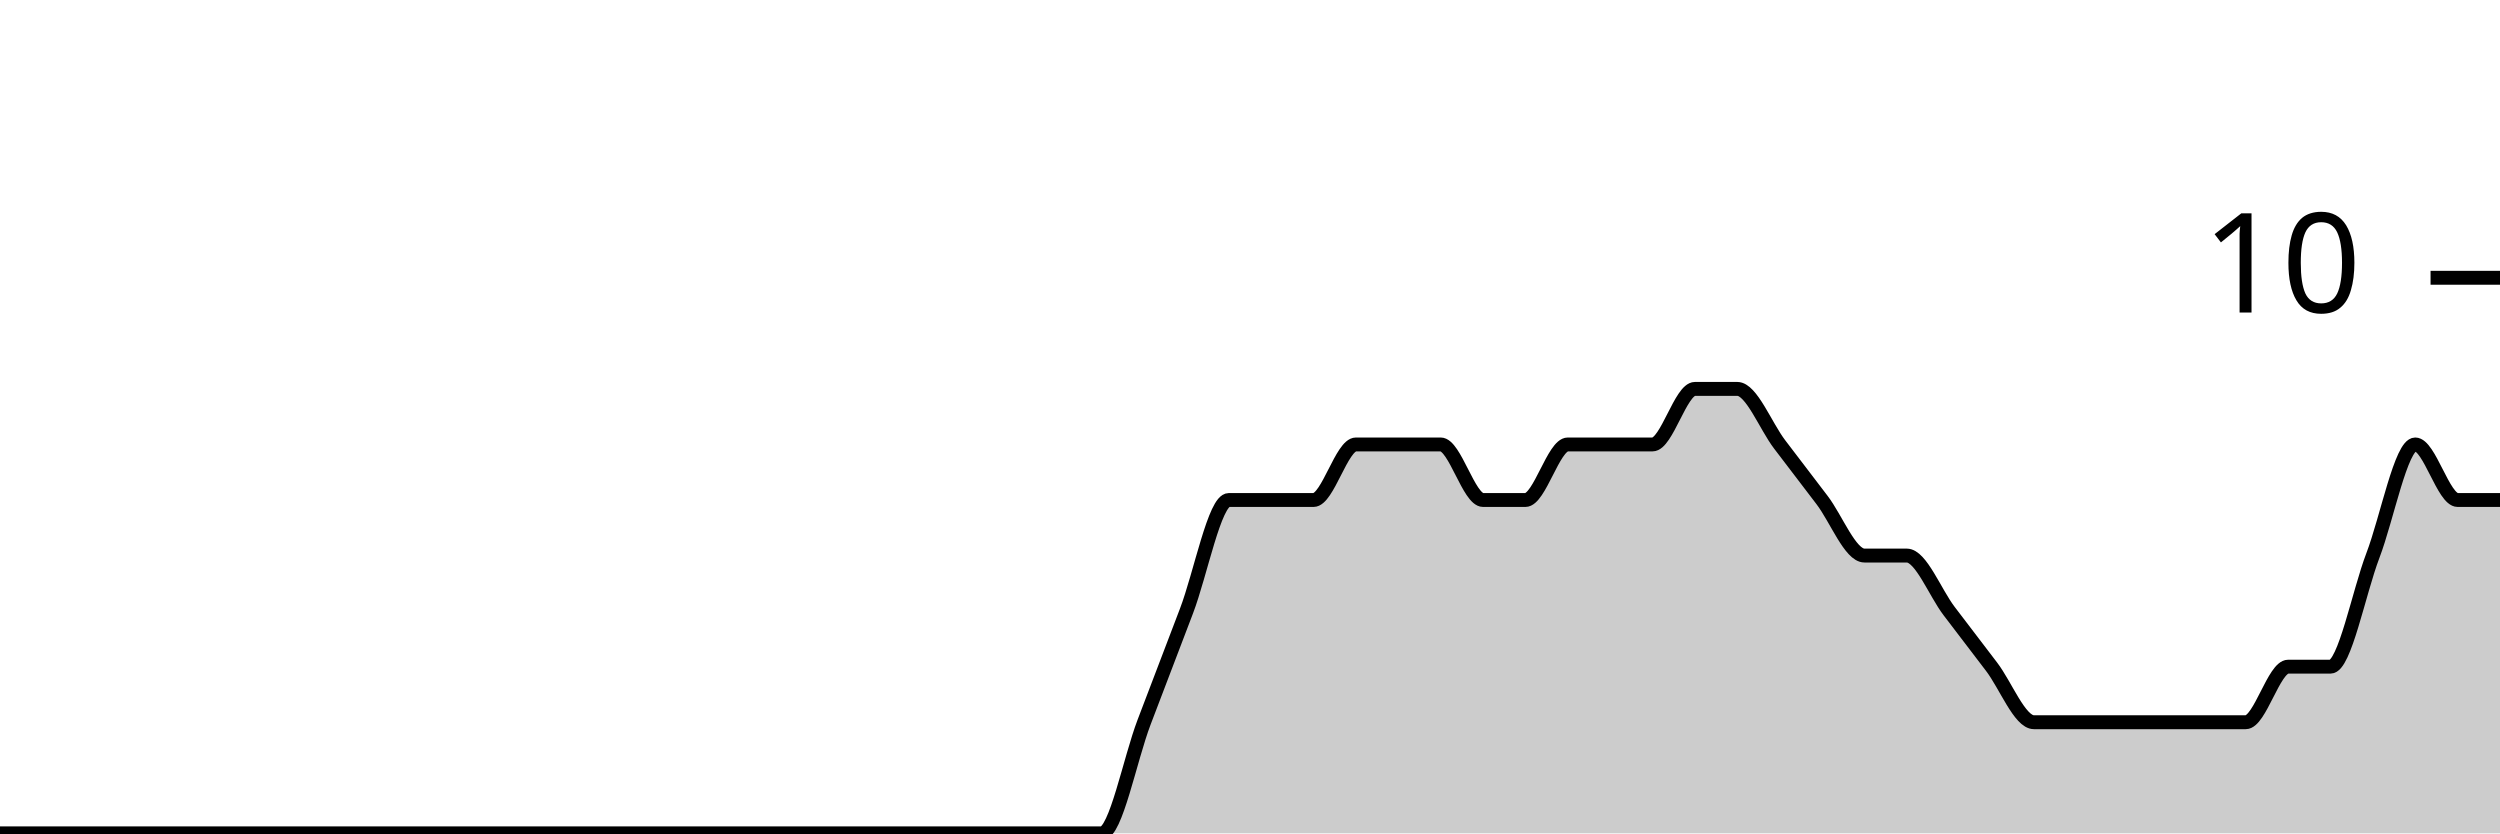
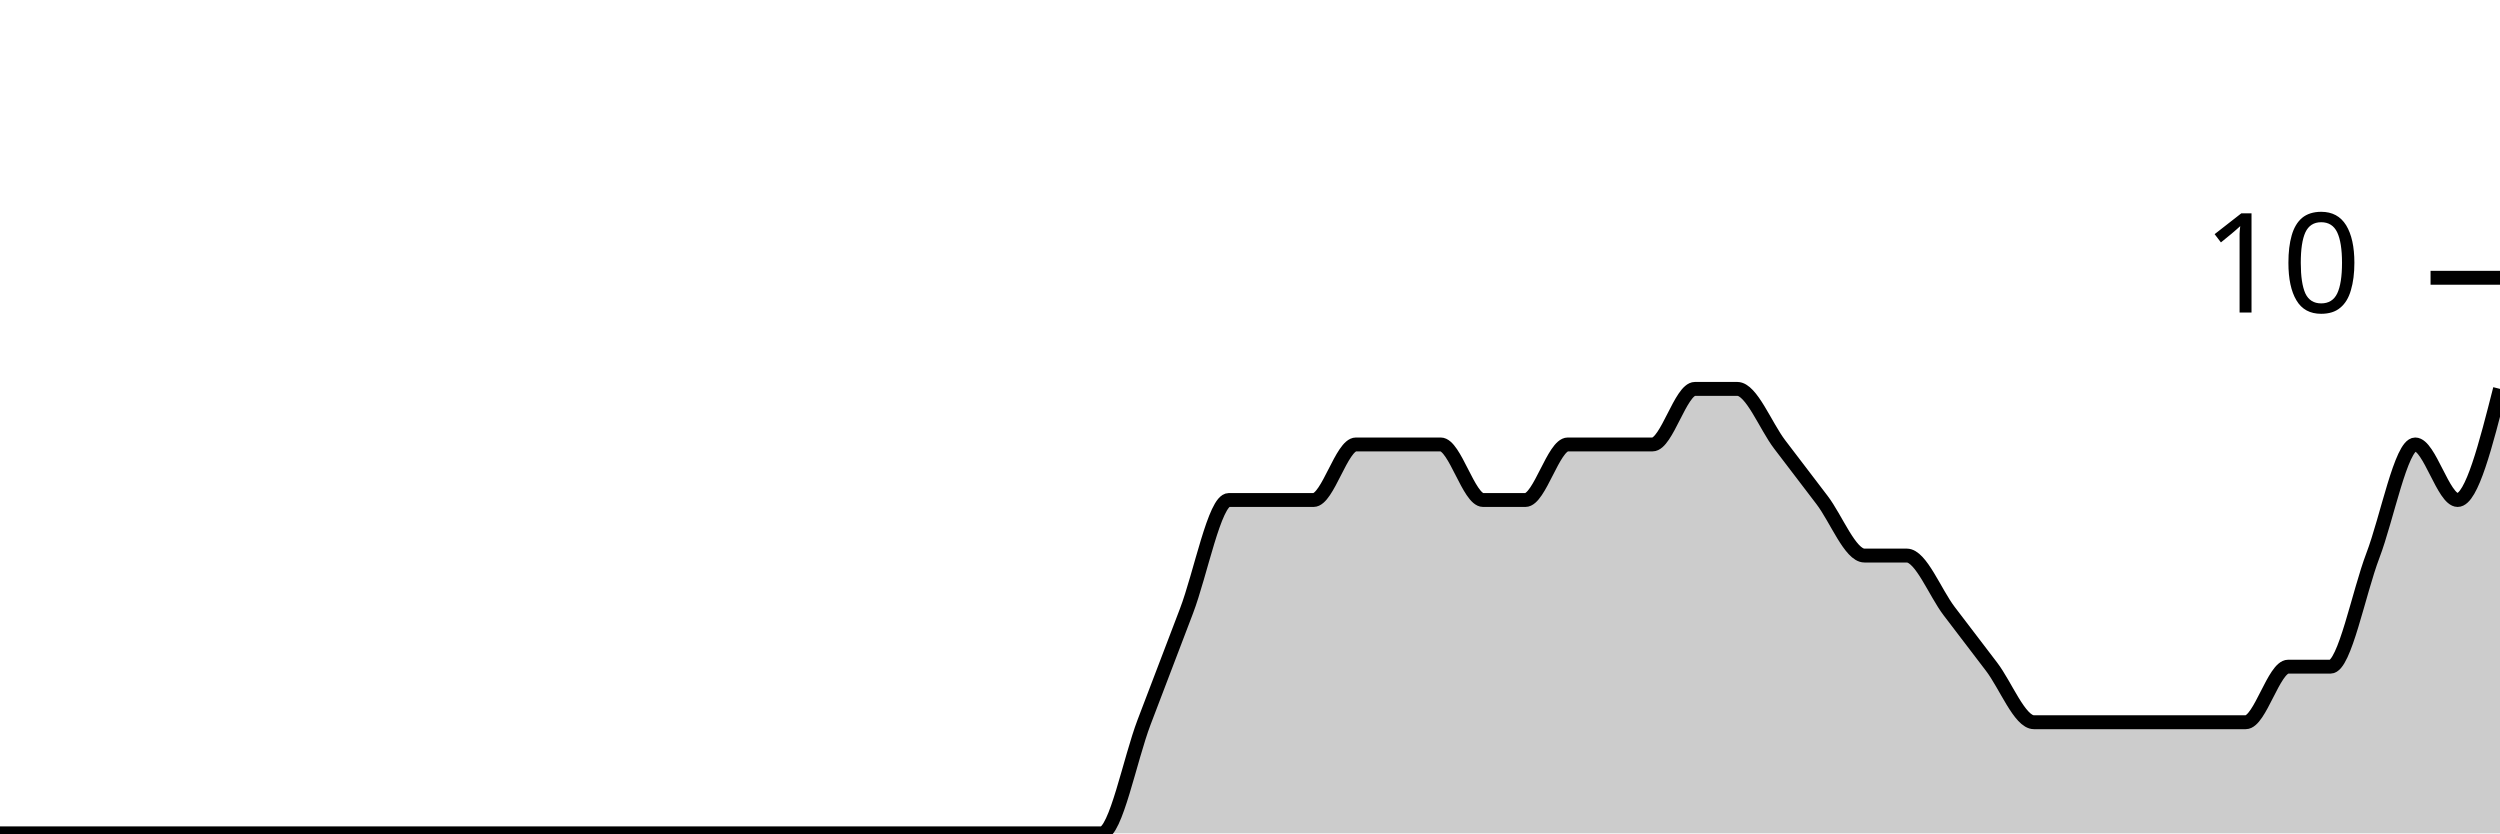
<svg xmlns="http://www.w3.org/2000/svg" viewBox="0 0 180 60">
  <g transform="translate(0,20)">
-     <path class="area" fill="rgba(0, 0, 0, 0.2)" d="M0,40C1.017,40,2.034,40,3.051,40C4.068,40,5.085,40,6.102,40C7.119,40,8.136,40,9.153,40C10.169,40,11.186,40,12.203,40C13.22,40,14.237,40,15.254,40C16.271,40,17.288,40,18.305,40C19.322,40,20.339,40,21.356,40C22.373,40,23.39,40,24.407,40C25.424,40,26.441,40,27.458,40C28.475,40,29.492,40,30.508,40C31.525,40,32.542,40,33.559,40C34.576,40,35.593,40,36.61,40C37.627,40,38.644,40,39.661,40C40.678,40,41.695,40,42.712,40C43.729,40,44.746,40,45.763,40C46.78,40,47.797,40,48.814,40C49.831,40,50.847,40,51.864,40C52.881,40,53.898,40,54.915,40C55.932,40,56.949,40,57.966,40C58.983,40,60,40,61.017,40C62.034,40,63.051,40,64.068,40C65.085,40,66.102,40,67.119,40C68.136,40,69.153,40,70.169,40C71.186,40,72.203,40,73.22,40C74.237,40,75.254,40,76.271,40C77.288,40,78.305,40,79.322,40C80.339,40,81.356,34.667,82.373,32C83.39,29.333,84.407,26.667,85.424,24C86.441,21.333,87.458,16,88.475,16C89.492,16,90.508,16,91.525,16C92.542,16,93.559,16,94.576,16C95.593,16,96.61,12,97.627,12C98.644,12,99.661,12,100.678,12C101.695,12,102.712,12,103.729,12C104.746,12,105.763,16,106.78,16C107.797,16,108.814,16,109.831,16C110.847,16,111.864,12,112.881,12C113.898,12,114.915,12,115.932,12C116.949,12,117.966,12,118.983,12C120,12,121.017,8,122.034,8C123.051,8,124.068,8,125.085,8C126.102,8,127.119,10.667,128.136,12C129.153,13.333,130.169,14.667,131.186,16C132.203,17.333,133.22,20,134.237,20C135.254,20,136.271,20,137.288,20C138.305,20,139.322,22.667,140.339,24C141.356,25.333,142.373,26.667,143.39,28C144.407,29.333,145.424,32,146.441,32C147.458,32,148.475,32,149.492,32C150.508,32,151.525,32,152.542,32C153.559,32,154.576,32,155.593,32C156.61,32,157.627,32,158.644,32C159.661,32,160.678,32,161.695,32C162.712,32,163.729,28,164.746,28C165.763,28,166.78,28,167.797,28C168.814,28,169.831,22.667,170.847,20C171.864,17.333,172.881,12,173.898,12C174.915,12,175.932,16,176.949,16C177.966,16,178.983,16,180,16L180,40C178.983,40,177.966,40,176.949,40C175.932,40,174.915,40,173.898,40C172.881,40,171.864,40,170.847,40C169.831,40,168.814,40,167.797,40C166.78,40,165.763,40,164.746,40C163.729,40,162.712,40,161.695,40C160.678,40,159.661,40,158.644,40C157.627,40,156.61,40,155.593,40C154.576,40,153.559,40,152.542,40C151.525,40,150.508,40,149.492,40C148.475,40,147.458,40,146.441,40C145.424,40,144.407,40,143.39,40C142.373,40,141.356,40,140.339,40C139.322,40,138.305,40,137.288,40C136.271,40,135.254,40,134.237,40C133.22,40,132.203,40,131.186,40C130.169,40,129.153,40,128.136,40C127.119,40,126.102,40,125.085,40C124.068,40,123.051,40,122.034,40C121.017,40,120,40,118.983,40C117.966,40,116.949,40,115.932,40C114.915,40,113.898,40,112.881,40C111.864,40,110.847,40,109.831,40C108.814,40,107.797,40,106.78,40C105.763,40,104.746,40,103.729,40C102.712,40,101.695,40,100.678,40C99.661,40,98.644,40,97.627,40C96.61,40,95.593,40,94.576,40C93.559,40,92.542,40,91.525,40C90.508,40,89.492,40,88.475,40C87.458,40,86.441,40,85.424,40C84.407,40,83.39,40,82.373,40C81.356,40,80.339,40,79.322,40C78.305,40,77.288,40,76.271,40C75.254,40,74.237,40,73.22,40C72.203,40,71.186,40,70.169,40C69.153,40,68.136,40,67.119,40C66.102,40,65.085,40,64.068,40C63.051,40,62.034,40,61.017,40C60,40,58.983,40,57.966,40C56.949,40,55.932,40,54.915,40C53.898,40,52.881,40,51.864,40C50.847,40,49.831,40,48.814,40C47.797,40,46.78,40,45.763,40C44.746,40,43.729,40,42.712,40C41.695,40,40.678,40,39.661,40C38.644,40,37.627,40,36.61,40C35.593,40,34.576,40,33.559,40C32.542,40,31.525,40,30.508,40C29.492,40,28.475,40,27.458,40C26.441,40,25.424,40,24.407,40C23.39,40,22.373,40,21.356,40C20.339,40,19.322,40,18.305,40C17.288,40,16.271,40,15.254,40C14.237,40,13.22,40,12.203,40C11.186,40,10.169,40,9.153,40C8.136,40,7.119,40,6.102,40C5.085,40,4.068,40,3.051,40C2.034,40,1.017,40,0,40Z" />
-     <path class="line" stroke="black" fill="none" d="M0,40C1.017,40,2.034,40,3.051,40C4.068,40,5.085,40,6.102,40C7.119,40,8.136,40,9.153,40C10.169,40,11.186,40,12.203,40C13.22,40,14.237,40,15.254,40C16.271,40,17.288,40,18.305,40C19.322,40,20.339,40,21.356,40C22.373,40,23.39,40,24.407,40C25.424,40,26.441,40,27.458,40C28.475,40,29.492,40,30.508,40C31.525,40,32.542,40,33.559,40C34.576,40,35.593,40,36.61,40C37.627,40,38.644,40,39.661,40C40.678,40,41.695,40,42.712,40C43.729,40,44.746,40,45.763,40C46.78,40,47.797,40,48.814,40C49.831,40,50.847,40,51.864,40C52.881,40,53.898,40,54.915,40C55.932,40,56.949,40,57.966,40C58.983,40,60,40,61.017,40C62.034,40,63.051,40,64.068,40C65.085,40,66.102,40,67.119,40C68.136,40,69.153,40,70.169,40C71.186,40,72.203,40,73.22,40C74.237,40,75.254,40,76.271,40C77.288,40,78.305,40,79.322,40C80.339,40,81.356,34.667,82.373,32C83.39,29.333,84.407,26.667,85.424,24C86.441,21.333,87.458,16,88.475,16C89.492,16,90.508,16,91.525,16C92.542,16,93.559,16,94.576,16C95.593,16,96.61,12,97.627,12C98.644,12,99.661,12,100.678,12C101.695,12,102.712,12,103.729,12C104.746,12,105.763,16,106.78,16C107.797,16,108.814,16,109.831,16C110.847,16,111.864,12,112.881,12C113.898,12,114.915,12,115.932,12C116.949,12,117.966,12,118.983,12C120,12,121.017,8,122.034,8C123.051,8,124.068,8,125.085,8C126.102,8,127.119,10.667,128.136,12C129.153,13.333,130.169,14.667,131.186,16C132.203,17.333,133.22,20,134.237,20C135.254,20,136.271,20,137.288,20C138.305,20,139.322,22.667,140.339,24C141.356,25.333,142.373,26.667,143.39,28C144.407,29.333,145.424,32,146.441,32C147.458,32,148.475,32,149.492,32C150.508,32,151.525,32,152.542,32C153.559,32,154.576,32,155.593,32C156.61,32,157.627,32,158.644,32C159.661,32,160.678,32,161.695,32C162.712,32,163.729,28,164.746,28C165.763,28,166.78,28,167.797,28C168.814,28,169.831,22.667,170.847,20C171.864,17.333,172.881,12,173.898,12C174.915,12,175.932,16,176.949,16C177.966,16,178.983,16,180,16" />
+     <path class="area" fill="rgba(0, 0, 0, 0.2)" d="M0,40C1.017,40,2.034,40,3.051,40C4.068,40,5.085,40,6.102,40C7.119,40,8.136,40,9.153,40C10.169,40,11.186,40,12.203,40C13.22,40,14.237,40,15.254,40C16.271,40,17.288,40,18.305,40C19.322,40,20.339,40,21.356,40C22.373,40,23.39,40,24.407,40C25.424,40,26.441,40,27.458,40C28.475,40,29.492,40,30.508,40C31.525,40,32.542,40,33.559,40C34.576,40,35.593,40,36.61,40C37.627,40,38.644,40,39.661,40C40.678,40,41.695,40,42.712,40C43.729,40,44.746,40,45.763,40C46.78,40,47.797,40,48.814,40C49.831,40,50.847,40,51.864,40C52.881,40,53.898,40,54.915,40C55.932,40,56.949,40,57.966,40C58.983,40,60,40,61.017,40C62.034,40,63.051,40,64.068,40C65.085,40,66.102,40,67.119,40C68.136,40,69.153,40,70.169,40C71.186,40,72.203,40,73.22,40C74.237,40,75.254,40,76.271,40C77.288,40,78.305,40,79.322,40C80.339,40,81.356,34.667,82.373,32C83.39,29.333,84.407,26.667,85.424,24C86.441,21.333,87.458,16,88.475,16C89.492,16,90.508,16,91.525,16C92.542,16,93.559,16,94.576,16C95.593,16,96.61,12,97.627,12C98.644,12,99.661,12,100.678,12C101.695,12,102.712,12,103.729,12C104.746,12,105.763,16,106.78,16C107.797,16,108.814,16,109.831,16C110.847,16,111.864,12,112.881,12C113.898,12,114.915,12,115.932,12C116.949,12,117.966,12,118.983,12C120,12,121.017,8,122.034,8C123.051,8,124.068,8,125.085,8C126.102,8,127.119,10.667,128.136,12C129.153,13.333,130.169,14.667,131.186,16C132.203,17.333,133.22,20,134.237,20C135.254,20,136.271,20,137.288,20C138.305,20,139.322,22.667,140.339,24C141.356,25.333,142.373,26.667,143.39,28C144.407,29.333,145.424,32,146.441,32C147.458,32,148.475,32,149.492,32C150.508,32,151.525,32,152.542,32C153.559,32,154.576,32,155.593,32C156.61,32,157.627,32,158.644,32C159.661,32,160.678,32,161.695,32C162.712,32,163.729,28,164.746,28C165.763,28,166.78,28,167.797,28C168.814,28,169.831,22.667,170.847,20C171.864,17.333,172.881,12,173.898,12C174.915,12,175.932,16,176.949,16C177.966,16,178.983,12,180,8L180,40C178.983,40,177.966,40,176.949,40C175.932,40,174.915,40,173.898,40C172.881,40,171.864,40,170.847,40C169.831,40,168.814,40,167.797,40C166.78,40,165.763,40,164.746,40C163.729,40,162.712,40,161.695,40C160.678,40,159.661,40,158.644,40C157.627,40,156.61,40,155.593,40C154.576,40,153.559,40,152.542,40C151.525,40,150.508,40,149.492,40C148.475,40,147.458,40,146.441,40C145.424,40,144.407,40,143.39,40C142.373,40,141.356,40,140.339,40C139.322,40,138.305,40,137.288,40C136.271,40,135.254,40,134.237,40C133.22,40,132.203,40,131.186,40C130.169,40,129.153,40,128.136,40C127.119,40,126.102,40,125.085,40C124.068,40,123.051,40,122.034,40C121.017,40,120,40,118.983,40C117.966,40,116.949,40,115.932,40C114.915,40,113.898,40,112.881,40C111.864,40,110.847,40,109.831,40C108.814,40,107.797,40,106.78,40C105.763,40,104.746,40,103.729,40C102.712,40,101.695,40,100.678,40C99.661,40,98.644,40,97.627,40C96.61,40,95.593,40,94.576,40C93.559,40,92.542,40,91.525,40C90.508,40,89.492,40,88.475,40C87.458,40,86.441,40,85.424,40C84.407,40,83.39,40,82.373,40C81.356,40,80.339,40,79.322,40C78.305,40,77.288,40,76.271,40C75.254,40,74.237,40,73.22,40C72.203,40,71.186,40,70.169,40C69.153,40,68.136,40,67.119,40C66.102,40,65.085,40,64.068,40C63.051,40,62.034,40,61.017,40C60,40,58.983,40,57.966,40C56.949,40,55.932,40,54.915,40C53.898,40,52.881,40,51.864,40C50.847,40,49.831,40,48.814,40C47.797,40,46.78,40,45.763,40C44.746,40,43.729,40,42.712,40C41.695,40,40.678,40,39.661,40C38.644,40,37.627,40,36.61,40C35.593,40,34.576,40,33.559,40C32.542,40,31.525,40,30.508,40C29.492,40,28.475,40,27.458,40C26.441,40,25.424,40,24.407,40C23.39,40,22.373,40,21.356,40C20.339,40,19.322,40,18.305,40C17.288,40,16.271,40,15.254,40C14.237,40,13.22,40,12.203,40C11.186,40,10.169,40,9.153,40C8.136,40,7.119,40,6.102,40C5.085,40,4.068,40,3.051,40C2.034,40,1.017,40,0,40Z" />
+     <path class="line" stroke="black" fill="none" d="M0,40C1.017,40,2.034,40,3.051,40C4.068,40,5.085,40,6.102,40C7.119,40,8.136,40,9.153,40C10.169,40,11.186,40,12.203,40C13.22,40,14.237,40,15.254,40C16.271,40,17.288,40,18.305,40C19.322,40,20.339,40,21.356,40C22.373,40,23.39,40,24.407,40C25.424,40,26.441,40,27.458,40C28.475,40,29.492,40,30.508,40C31.525,40,32.542,40,33.559,40C34.576,40,35.593,40,36.61,40C37.627,40,38.644,40,39.661,40C40.678,40,41.695,40,42.712,40C43.729,40,44.746,40,45.763,40C46.78,40,47.797,40,48.814,40C49.831,40,50.847,40,51.864,40C52.881,40,53.898,40,54.915,40C55.932,40,56.949,40,57.966,40C58.983,40,60,40,61.017,40C62.034,40,63.051,40,64.068,40C65.085,40,66.102,40,67.119,40C68.136,40,69.153,40,70.169,40C71.186,40,72.203,40,73.22,40C74.237,40,75.254,40,76.271,40C77.288,40,78.305,40,79.322,40C80.339,40,81.356,34.667,82.373,32C83.39,29.333,84.407,26.667,85.424,24C86.441,21.333,87.458,16,88.475,16C89.492,16,90.508,16,91.525,16C92.542,16,93.559,16,94.576,16C95.593,16,96.61,12,97.627,12C98.644,12,99.661,12,100.678,12C101.695,12,102.712,12,103.729,12C104.746,12,105.763,16,106.78,16C107.797,16,108.814,16,109.831,16C110.847,16,111.864,12,112.881,12C113.898,12,114.915,12,115.932,12C116.949,12,117.966,12,118.983,12C120,12,121.017,8,122.034,8C123.051,8,124.068,8,125.085,8C126.102,8,127.119,10.667,128.136,12C129.153,13.333,130.169,14.667,131.186,16C132.203,17.333,133.22,20,134.237,20C135.254,20,136.271,20,137.288,20C138.305,20,139.322,22.667,140.339,24C141.356,25.333,142.373,26.667,143.39,28C144.407,29.333,145.424,32,146.441,32C147.458,32,148.475,32,149.492,32C150.508,32,151.525,32,152.542,32C153.559,32,154.576,32,155.593,32C156.61,32,157.627,32,158.644,32C159.661,32,160.678,32,161.695,32C162.712,32,163.729,28,164.746,28C165.763,28,166.78,28,167.797,28C168.814,28,169.831,22.667,170.847,20C171.864,17.333,172.881,12,173.898,12C174.915,12,175.932,16,176.949,16C177.966,16,178.983,12,180,8" />
    <path class="axis-ceiling" stroke-width="1" stroke="black" fill="none" d="M175,0L180,0" />
    <text class="axis-ceiling-label" font-family="sans-serif" text-anchor="end" font-size="10px" x="170" y="2.5">10</text>
  </g>
</svg>
